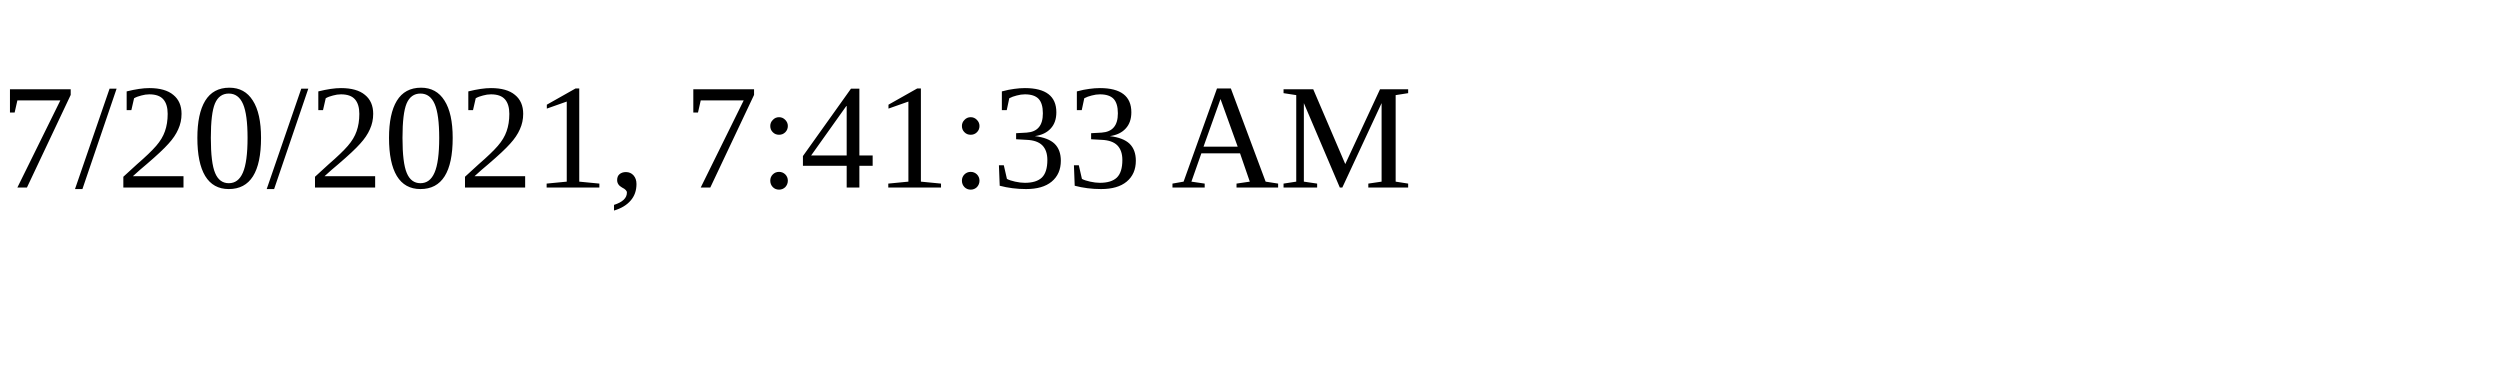
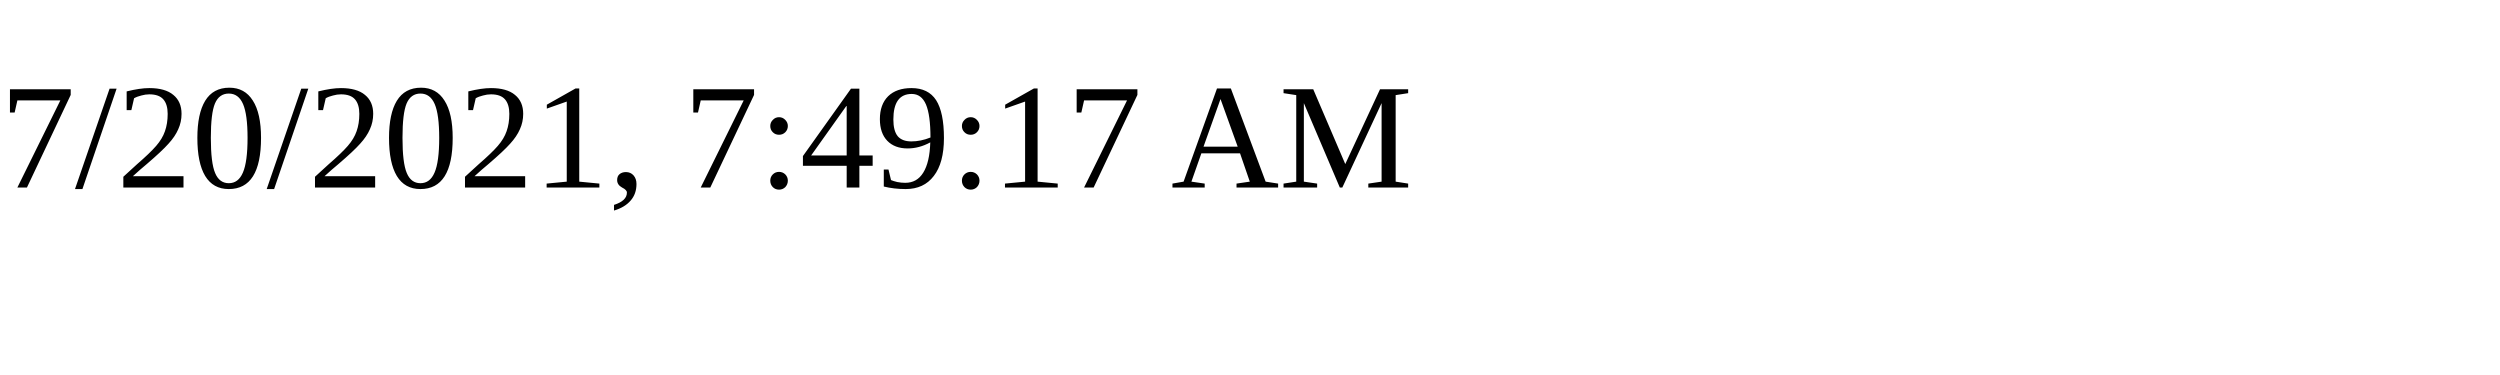
<svg xmlns="http://www.w3.org/2000/svg" height="30" width="200">
-   <text x="0" y="15">7/20/2021, 7:41:33 AM</text>
+   <text x="0" y="15">7/20/2021, 7:49:17 AM</text>
</svg>
